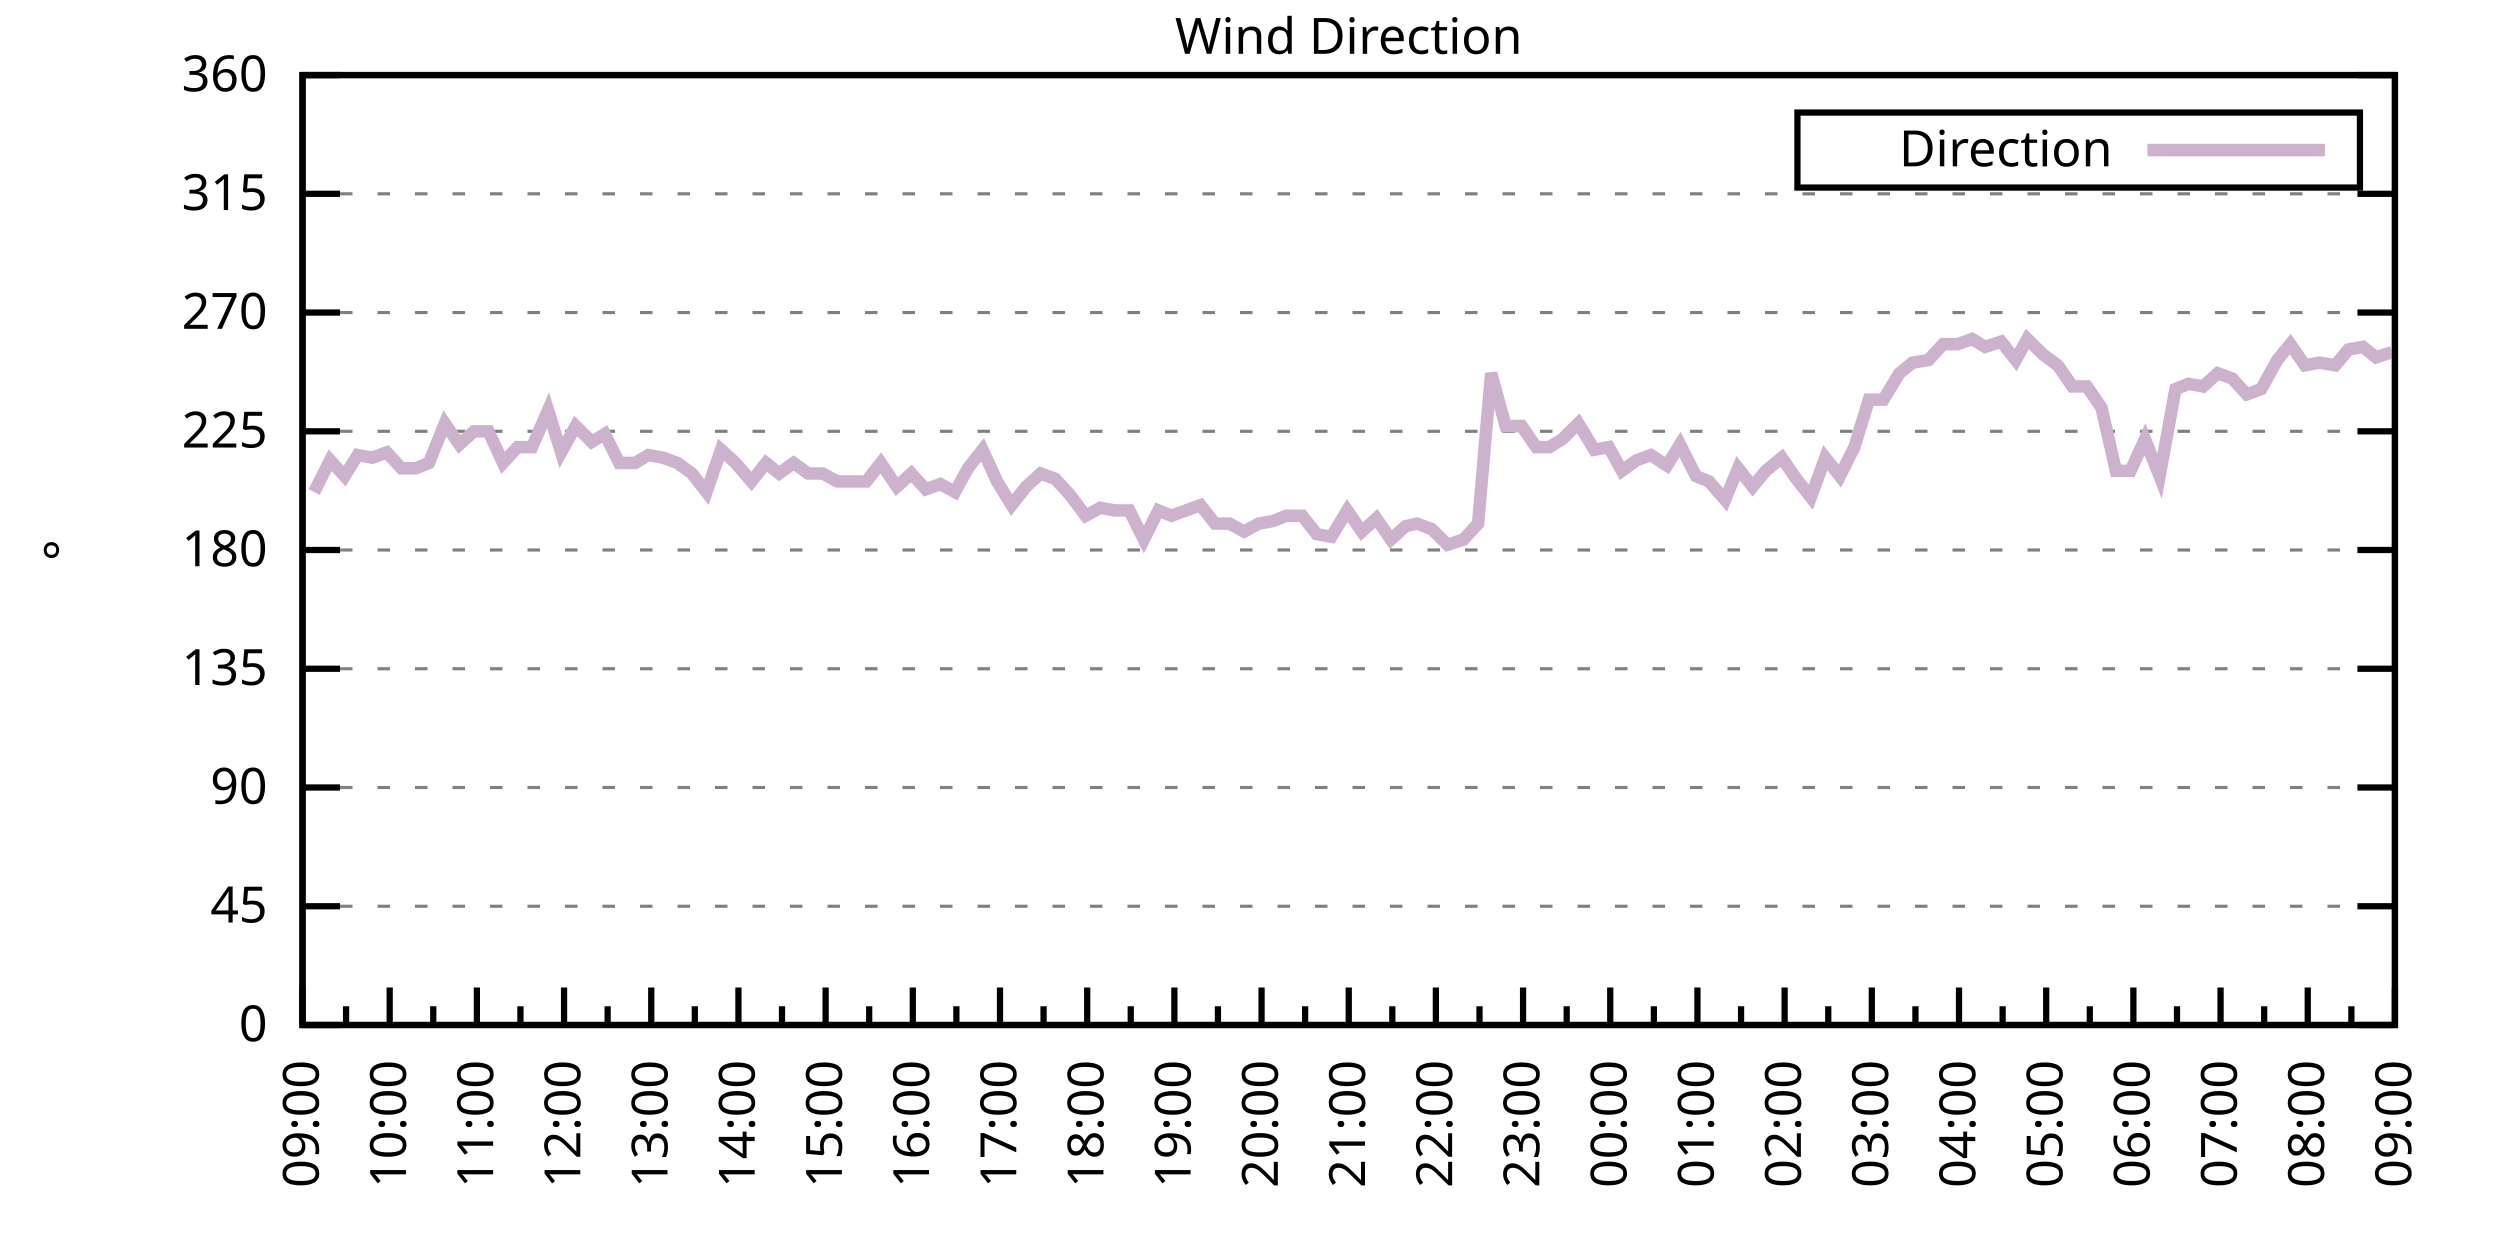
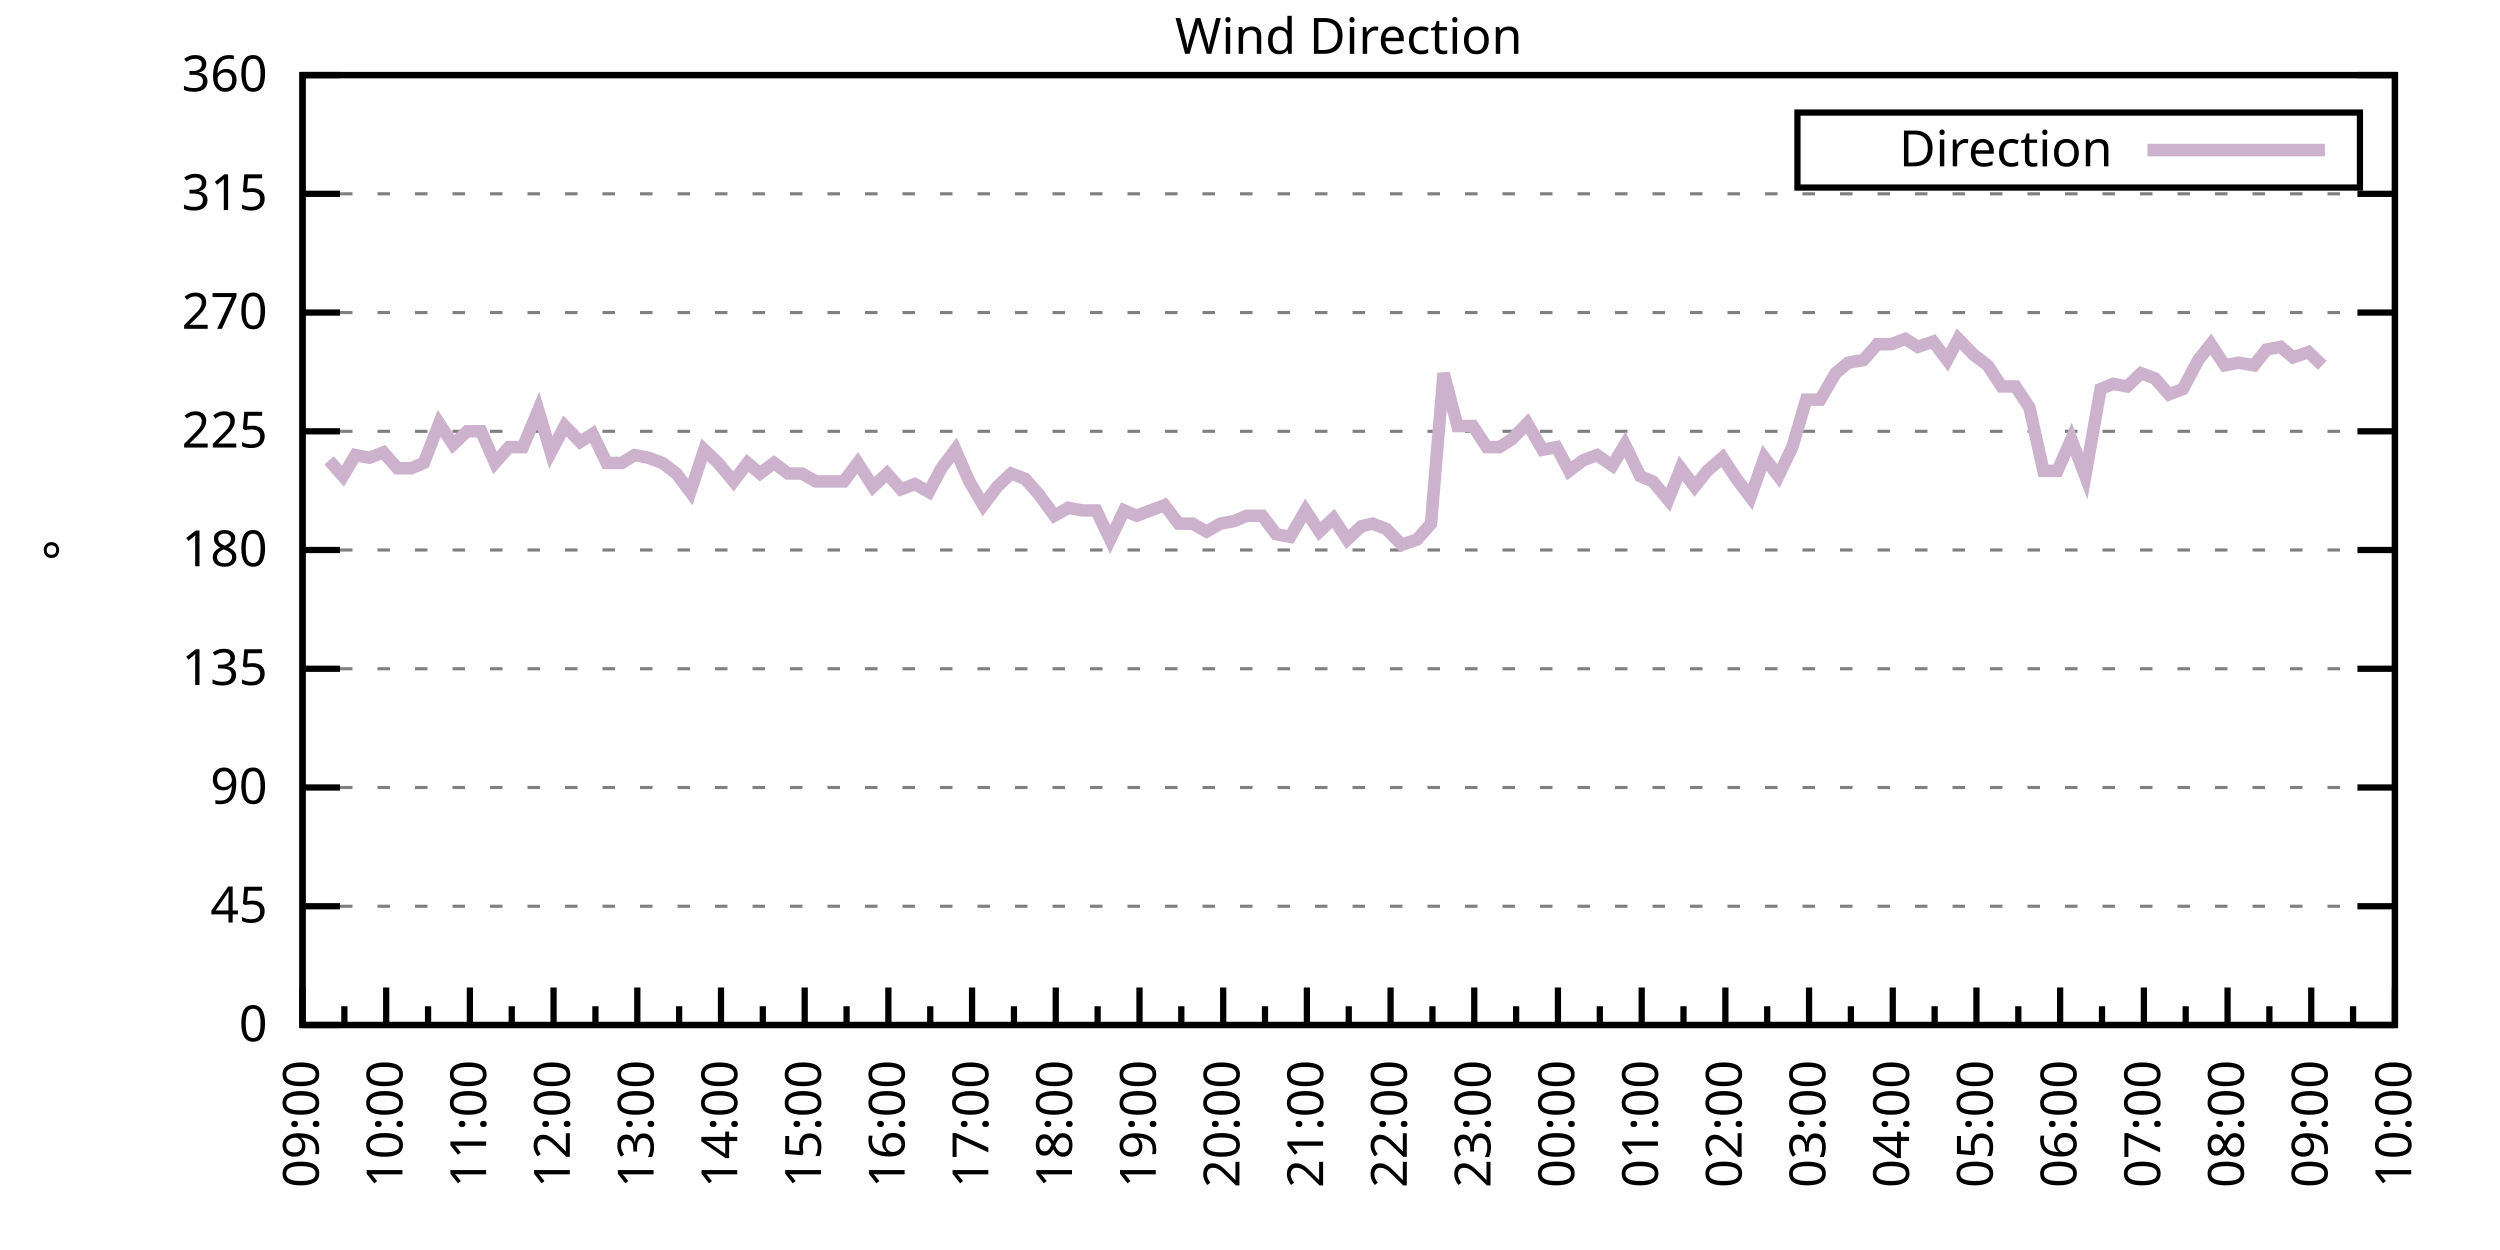
<svg xmlns="http://www.w3.org/2000/svg" xmlns:xlink="http://www.w3.org/1999/xlink" width="400" height="200" viewBox="0 0 400 200">
  <g id="gnuplot_canvas">
    <rect x="0" y="0" width="400" height="200" fill="none" />
    <defs>
      <circle id="gpDot" r="0.5" stroke-width="0.5" stroke="currentColor" />
      <path id="gpPt0" stroke-width="0.333" stroke="currentColor" d="M-1,0 h2 M0,-1 v2" />
      <path id="gpPt1" stroke-width="0.333" stroke="currentColor" d="M-1,-1 L1,1 M1,-1 L-1,1" />
      <path id="gpPt2" stroke-width="0.333" stroke="currentColor" d="M-1,0 L1,0 M0,-1 L0,1 M-1,-1 L1,1 M-1,1 L1,-1" />
      <rect id="gpPt3" stroke-width="0.333" stroke="currentColor" x="-1" y="-1" width="2" height="2" />
      <rect id="gpPt4" stroke-width="0.333" stroke="currentColor" fill="currentColor" x="-1" y="-1" width="2" height="2" />
      <circle id="gpPt5" stroke-width="0.333" stroke="currentColor" cx="0" cy="0" r="1" />
      <use xlink:href="#gpPt5" id="gpPt6" fill="currentColor" stroke="none" />
      <path id="gpPt7" stroke-width="0.333" stroke="currentColor" d="M0,-1.33 L-1.33,0.67 L1.33,0.67 z" />
      <use xlink:href="#gpPt7" id="gpPt8" fill="currentColor" stroke="none" />
      <use xlink:href="#gpPt7" id="gpPt9" stroke="currentColor" transform="rotate(180)" />
      <use xlink:href="#gpPt9" id="gpPt10" fill="currentColor" stroke="none" />
      <use xlink:href="#gpPt3" id="gpPt11" stroke="currentColor" transform="rotate(45)" />
      <use xlink:href="#gpPt11" id="gpPt12" fill="currentColor" stroke="none" />
      <path id="gpPt13" stroke-width="0.333" stroke="currentColor" d="M0,1.330 L1.265,0.411 L0.782,-1.067 L-0.782,-1.076 L-1.265,0.411 z" />
      <use xlink:href="#gpPt13" id="gpPt14" fill="currentColor" stroke="none" />
      <filter id="textbox" filterUnits="objectBoundingBox" x="0" y="0" height="1" width="1">
        <feFlood flood-color="white" flood-opacity="1" result="bgnd" />
        <feComposite in="SourceGraphic" in2="bgnd" operator="atop" />
      </filter>
      <filter id="greybox" filterUnits="objectBoundingBox" x="0" y="0" height="1" width="1">
        <feFlood flood-color="lightgrey" flood-opacity="1" result="grey" />
        <feComposite in="SourceGraphic" in2="grey" operator="atop" />
      </filter>
    </defs>
    <g fill="none" color="white" stroke="currentColor" stroke-width="1.00" stroke-linecap="butt" stroke-linejoin="miter">
</g>
    <g fill="none" color="black" stroke="currentColor" stroke-width="1.00" stroke-linecap="butt" stroke-linejoin="miter">
      <g stroke="none" shape-rendering="crispEdges">
        <polygon fill="rgb(255, 255, 255)" points="48.40,164.00 383.18,164.00 383.18,12.02 48.40,12.02 " />
      </g>
    </g>
    <g fill="none" color="black" stroke="currentColor" stroke-width="1.00" stroke-linecap="butt" stroke-linejoin="miter">
</g>
    <g fill="none" color="black" stroke="black" stroke-width="0.50" stroke-linecap="butt" stroke-linejoin="miter">
</g>
    <g fill="none" color="gray" stroke="currentColor" stroke-width="0.50" stroke-linecap="butt" stroke-linejoin="miter">
      <path stroke="gray" stroke-dasharray="2,4" class="gridline" d="M48.40,164.00 L383.19,164.00  " />
    </g>
    <g fill="none" color="gray" stroke="gray" stroke-width="1.00" stroke-linecap="butt" stroke-linejoin="miter">
</g>
    <g fill="none" color="black" stroke="currentColor" stroke-width="1.00" stroke-linecap="butt" stroke-linejoin="miter">
      <path stroke="black" d="M48.40,164.00 L54.40,164.00 M383.19,164.00 L377.19,164.00  " />
      <g transform="translate(42.80,166.60)" stroke="none" fill="black" font-family="Sans" font-size="8.00" text-anchor="end">
        <text>
          <tspan font-family="Sans"> 0</tspan>
        </text>
      </g>
    </g>
    <g fill="none" color="black" stroke="currentColor" stroke-width="1.00" stroke-linecap="butt" stroke-linejoin="miter">
</g>
    <g fill="none" color="black" stroke="black" stroke-width="0.50" stroke-linecap="butt" stroke-linejoin="miter">
</g>
    <g fill="none" color="gray" stroke="currentColor" stroke-width="0.50" stroke-linecap="butt" stroke-linejoin="miter">
      <path stroke="gray" stroke-dasharray="2,4" class="gridline" d="M48.40,145.00 L383.19,145.00  " />
    </g>
    <g fill="none" color="gray" stroke="gray" stroke-width="1.00" stroke-linecap="butt" stroke-linejoin="miter">
</g>
    <g fill="none" color="black" stroke="currentColor" stroke-width="1.00" stroke-linecap="butt" stroke-linejoin="miter">
      <path stroke="black" d="M48.40,145.00 L54.40,145.00 M383.19,145.00 L377.19,145.00  " />
      <g transform="translate(42.80,147.60)" stroke="none" fill="black" font-family="Sans" font-size="8.00" text-anchor="end">
        <text>
          <tspan font-family="Sans"> 45</tspan>
        </text>
      </g>
    </g>
    <g fill="none" color="black" stroke="currentColor" stroke-width="1.00" stroke-linecap="butt" stroke-linejoin="miter">
</g>
    <g fill="none" color="black" stroke="black" stroke-width="0.50" stroke-linecap="butt" stroke-linejoin="miter">
</g>
    <g fill="none" color="gray" stroke="currentColor" stroke-width="0.50" stroke-linecap="butt" stroke-linejoin="miter">
      <path stroke="gray" stroke-dasharray="2,4" class="gridline" d="M48.40,126.00 L383.19,126.00  " />
    </g>
    <g fill="none" color="gray" stroke="gray" stroke-width="1.00" stroke-linecap="butt" stroke-linejoin="miter">
</g>
    <g fill="none" color="black" stroke="currentColor" stroke-width="1.00" stroke-linecap="butt" stroke-linejoin="miter">
      <path stroke="black" d="M48.40,126.00 L54.40,126.00 M383.19,126.00 L377.19,126.00  " />
      <g transform="translate(42.80,128.60)" stroke="none" fill="black" font-family="Sans" font-size="8.00" text-anchor="end">
        <text>
          <tspan font-family="Sans"> 90</tspan>
        </text>
      </g>
    </g>
    <g fill="none" color="black" stroke="currentColor" stroke-width="1.00" stroke-linecap="butt" stroke-linejoin="miter">
</g>
    <g fill="none" color="black" stroke="black" stroke-width="0.50" stroke-linecap="butt" stroke-linejoin="miter">
</g>
    <g fill="none" color="gray" stroke="currentColor" stroke-width="0.50" stroke-linecap="butt" stroke-linejoin="miter">
      <path stroke="gray" stroke-dasharray="2,4" class="gridline" d="M48.40,107.00 L383.19,107.00  " />
    </g>
    <g fill="none" color="gray" stroke="gray" stroke-width="1.00" stroke-linecap="butt" stroke-linejoin="miter">
</g>
    <g fill="none" color="black" stroke="currentColor" stroke-width="1.00" stroke-linecap="butt" stroke-linejoin="miter">
      <path stroke="black" d="M48.40,107.00 L54.40,107.00 M383.19,107.00 L377.19,107.00  " />
      <g transform="translate(42.80,109.60)" stroke="none" fill="black" font-family="Sans" font-size="8.00" text-anchor="end">
        <text>
          <tspan font-family="Sans"> 135</tspan>
        </text>
      </g>
    </g>
    <g fill="none" color="black" stroke="currentColor" stroke-width="1.00" stroke-linecap="butt" stroke-linejoin="miter">
</g>
    <g fill="none" color="black" stroke="black" stroke-width="0.50" stroke-linecap="butt" stroke-linejoin="miter">
</g>
    <g fill="none" color="gray" stroke="currentColor" stroke-width="0.50" stroke-linecap="butt" stroke-linejoin="miter">
      <path stroke="gray" stroke-dasharray="2,4" class="gridline" d="M48.40,88.00 L383.19,88.00  " />
    </g>
    <g fill="none" color="gray" stroke="gray" stroke-width="1.00" stroke-linecap="butt" stroke-linejoin="miter">
</g>
    <g fill="none" color="black" stroke="currentColor" stroke-width="1.00" stroke-linecap="butt" stroke-linejoin="miter">
      <path stroke="black" d="M48.40,88.00 L54.40,88.00 M383.19,88.00 L377.19,88.00  " />
      <g transform="translate(42.80,90.60)" stroke="none" fill="black" font-family="Sans" font-size="8.00" text-anchor="end">
        <text>
          <tspan font-family="Sans"> 180</tspan>
        </text>
      </g>
    </g>
    <g fill="none" color="black" stroke="currentColor" stroke-width="1.00" stroke-linecap="butt" stroke-linejoin="miter">
</g>
    <g fill="none" color="black" stroke="black" stroke-width="0.50" stroke-linecap="butt" stroke-linejoin="miter">
</g>
    <g fill="none" color="gray" stroke="currentColor" stroke-width="0.50" stroke-linecap="butt" stroke-linejoin="miter">
      <path stroke="gray" stroke-dasharray="2,4" class="gridline" d="M48.40,69.01 L383.19,69.01  " />
    </g>
    <g fill="none" color="gray" stroke="gray" stroke-width="1.00" stroke-linecap="butt" stroke-linejoin="miter">
</g>
    <g fill="none" color="black" stroke="currentColor" stroke-width="1.00" stroke-linecap="butt" stroke-linejoin="miter">
      <path stroke="black" d="M48.40,69.01 L54.40,69.01 M383.19,69.01 L377.19,69.01  " />
      <g transform="translate(42.80,71.61)" stroke="none" fill="black" font-family="Sans" font-size="8.00" text-anchor="end">
        <text>
          <tspan font-family="Sans"> 225</tspan>
        </text>
      </g>
    </g>
    <g fill="none" color="black" stroke="currentColor" stroke-width="1.00" stroke-linecap="butt" stroke-linejoin="miter">
</g>
    <g fill="none" color="black" stroke="black" stroke-width="0.50" stroke-linecap="butt" stroke-linejoin="miter">
</g>
    <g fill="none" color="gray" stroke="currentColor" stroke-width="0.50" stroke-linecap="butt" stroke-linejoin="miter">
      <path stroke="gray" stroke-dasharray="2,4" class="gridline" d="M48.40,50.01 L383.19,50.01  " />
    </g>
    <g fill="none" color="gray" stroke="gray" stroke-width="1.00" stroke-linecap="butt" stroke-linejoin="miter">
</g>
    <g fill="none" color="black" stroke="currentColor" stroke-width="1.00" stroke-linecap="butt" stroke-linejoin="miter">
      <path stroke="black" d="M48.40,50.01 L54.40,50.01 M383.19,50.01 L377.19,50.01  " />
      <g transform="translate(42.80,52.61)" stroke="none" fill="black" font-family="Sans" font-size="8.00" text-anchor="end">
        <text>
          <tspan font-family="Sans"> 270</tspan>
        </text>
      </g>
    </g>
    <g fill="none" color="black" stroke="currentColor" stroke-width="1.00" stroke-linecap="butt" stroke-linejoin="miter">
</g>
    <g fill="none" color="black" stroke="black" stroke-width="0.50" stroke-linecap="butt" stroke-linejoin="miter">
</g>
    <g fill="none" color="gray" stroke="currentColor" stroke-width="0.50" stroke-linecap="butt" stroke-linejoin="miter">
      <path stroke="gray" stroke-dasharray="2,4" class="gridline" d="M48.40,31.01 L383.19,31.01  " />
    </g>
    <g fill="none" color="gray" stroke="gray" stroke-width="1.00" stroke-linecap="butt" stroke-linejoin="miter">
</g>
    <g fill="none" color="black" stroke="currentColor" stroke-width="1.00" stroke-linecap="butt" stroke-linejoin="miter">
      <path stroke="black" d="M48.40,31.01 L54.40,31.01 M383.19,31.01 L377.19,31.01  " />
      <g transform="translate(42.80,33.61)" stroke="none" fill="black" font-family="Sans" font-size="8.00" text-anchor="end">
        <text>
          <tspan font-family="Sans"> 315</tspan>
        </text>
      </g>
    </g>
    <g fill="none" color="black" stroke="currentColor" stroke-width="1.00" stroke-linecap="butt" stroke-linejoin="miter">
</g>
    <g fill="none" color="black" stroke="black" stroke-width="0.50" stroke-linecap="butt" stroke-linejoin="miter">
</g>
    <g fill="none" color="gray" stroke="currentColor" stroke-width="0.50" stroke-linecap="butt" stroke-linejoin="miter">
      <path stroke="gray" stroke-dasharray="2,4" class="gridline" d="M48.40,12.01 L383.19,12.01  " />
    </g>
    <g fill="none" color="gray" stroke="gray" stroke-width="1.00" stroke-linecap="butt" stroke-linejoin="miter">
</g>
    <g fill="none" color="black" stroke="currentColor" stroke-width="1.00" stroke-linecap="butt" stroke-linejoin="miter">
      <path stroke="black" d="M48.40,12.01 L54.40,12.01 M383.19,12.01 L377.19,12.01  " />
      <g transform="translate(42.80,14.61)" stroke="none" fill="black" font-family="Sans" font-size="8.00" text-anchor="end">
        <text>
          <tspan font-family="Sans"> 360</tspan>
        </text>
      </g>
    </g>
    <g fill="none" color="black" stroke="currentColor" stroke-width="1.00" stroke-linecap="butt" stroke-linejoin="miter">
      <path stroke="black" d="M48.40,164.00 L48.40,158.00  " />
      <g transform="translate(51.00,169.60) rotate(270)" stroke="none" fill="black" font-family="Sans" font-size="8.00" text-anchor="end">
        <text>
          <tspan font-family="Sans">09:00</tspan>
        </text>
      </g>
    </g>
    <g fill="none" color="black" stroke="currentColor" stroke-width="1.00" stroke-linecap="butt" stroke-linejoin="miter">
-       <path stroke="black" d="M55.37,164.00 L55.37,161.00 M62.35,164.00 L62.35,158.00  " />
-       <g transform="translate(64.95,169.60) rotate(270)" stroke="none" fill="black" font-family="Sans" font-size="8.00" text-anchor="end">
+       <path stroke="black" d="M55.10,164.00 L55.10,161.00 M61.79,164.00 L61.79,158.00  " />
+       <g transform="translate(64.39,169.60) rotate(270)" stroke="none" fill="black" font-family="Sans" font-size="8.00" text-anchor="end">
        <text>
          <tspan font-family="Sans">10:00</tspan>
        </text>
      </g>
    </g>
    <g fill="none" color="black" stroke="currentColor" stroke-width="1.00" stroke-linecap="butt" stroke-linejoin="miter">
-       <path stroke="black" d="M69.32,164.00 L69.32,161.00 M76.30,164.00 L76.30,158.00  " />
-       <g transform="translate(78.90,169.60) rotate(270)" stroke="none" fill="black" font-family="Sans" font-size="8.00" text-anchor="end">
+       <path stroke="black" d="M68.49,164.00 L68.49,161.00 M75.18,164.00 L75.18,158.00  " />
+       <g transform="translate(77.78,169.60) rotate(270)" stroke="none" fill="black" font-family="Sans" font-size="8.00" text-anchor="end">
        <text>
          <tspan font-family="Sans">11:00</tspan>
        </text>
      </g>
    </g>
    <g fill="none" color="black" stroke="currentColor" stroke-width="1.00" stroke-linecap="butt" stroke-linejoin="miter">
-       <path stroke="black" d="M83.27,164.00 L83.27,161.00 M90.25,164.00 L90.25,158.00  " />
-       <g transform="translate(92.85,169.60) rotate(270)" stroke="none" fill="black" font-family="Sans" font-size="8.00" text-anchor="end">
+       <path stroke="black" d="M81.88,164.00 L81.88,161.00 M88.57,164.00 L88.57,158.00  " />
+       <g transform="translate(91.17,169.60) rotate(270)" stroke="none" fill="black" font-family="Sans" font-size="8.00" text-anchor="end">
        <text>
          <tspan font-family="Sans">12:00</tspan>
        </text>
      </g>
    </g>
    <g fill="none" color="black" stroke="currentColor" stroke-width="1.00" stroke-linecap="butt" stroke-linejoin="miter">
-       <path stroke="black" d="M97.22,164.00 L97.22,161.00 M104.20,164.00 L104.20,158.00  " />
-       <g transform="translate(106.80,169.60) rotate(270)" stroke="none" fill="black" font-family="Sans" font-size="8.00" text-anchor="end">
+       <path stroke="black" d="M95.27,164.00 L95.27,161.00 M101.97,164.00 L101.97,158.00  " />
+       <g transform="translate(104.57,169.60) rotate(270)" stroke="none" fill="black" font-family="Sans" font-size="8.00" text-anchor="end">
        <text>
          <tspan font-family="Sans">13:00</tspan>
        </text>
      </g>
    </g>
    <g fill="none" color="black" stroke="currentColor" stroke-width="1.00" stroke-linecap="butt" stroke-linejoin="miter">
-       <path stroke="black" d="M111.17,164.00 L111.17,161.00 M118.15,164.00 L118.15,158.00  " />
-       <g transform="translate(120.75,169.60) rotate(270)" stroke="none" fill="black" font-family="Sans" font-size="8.00" text-anchor="end">
+       <path stroke="black" d="M108.66,164.00 L108.66,161.00 M115.36,164.00 L115.36,158.00  " />
+       <g transform="translate(117.96,169.60) rotate(270)" stroke="none" fill="black" font-family="Sans" font-size="8.00" text-anchor="end">
        <text>
          <tspan font-family="Sans">14:00</tspan>
        </text>
      </g>
    </g>
    <g fill="none" color="black" stroke="currentColor" stroke-width="1.00" stroke-linecap="butt" stroke-linejoin="miter">
-       <path stroke="black" d="M125.12,164.00 L125.12,161.00 M132.10,164.00 L132.10,158.00  " />
-       <g transform="translate(134.70,169.60) rotate(270)" stroke="none" fill="black" font-family="Sans" font-size="8.00" text-anchor="end">
+       <path stroke="black" d="M122.05,164.00 L122.05,161.00 M128.75,164.00 L128.75,158.00  " />
+       <g transform="translate(131.35,169.60) rotate(270)" stroke="none" fill="black" font-family="Sans" font-size="8.00" text-anchor="end">
        <text>
          <tspan font-family="Sans">15:00</tspan>
        </text>
      </g>
    </g>
    <g fill="none" color="black" stroke="currentColor" stroke-width="1.00" stroke-linecap="butt" stroke-linejoin="miter">
-       <path stroke="black" d="M139.07,164.00 L139.07,161.00 M146.05,164.00 L146.05,158.00  " />
-       <g transform="translate(148.65,169.60) rotate(270)" stroke="none" fill="black" font-family="Sans" font-size="8.00" text-anchor="end">
+       <path stroke="black" d="M135.45,164.00 L135.45,161.00 M142.14,164.00 L142.14,158.00  " />
+       <g transform="translate(144.74,169.60) rotate(270)" stroke="none" fill="black" font-family="Sans" font-size="8.00" text-anchor="end">
        <text>
          <tspan font-family="Sans">16:00</tspan>
        </text>
      </g>
    </g>
    <g fill="none" color="black" stroke="currentColor" stroke-width="1.00" stroke-linecap="butt" stroke-linejoin="miter">
-       <path stroke="black" d="M153.02,164.00 L153.02,161.00 M160.00,164.00 L160.00,158.00  " />
-       <g transform="translate(162.60,169.60) rotate(270)" stroke="none" fill="black" font-family="Sans" font-size="8.00" text-anchor="end">
+       <path stroke="black" d="M148.84,164.00 L148.84,161.00 M155.53,164.00 L155.53,158.00  " />
+       <g transform="translate(158.13,169.60) rotate(270)" stroke="none" fill="black" font-family="Sans" font-size="8.00" text-anchor="end">
        <text>
          <tspan font-family="Sans">17:00</tspan>
        </text>
      </g>
    </g>
    <g fill="none" color="black" stroke="currentColor" stroke-width="1.00" stroke-linecap="butt" stroke-linejoin="miter">
-       <path stroke="black" d="M166.97,164.00 L166.97,161.00 M173.95,164.00 L173.95,158.00  " />
-       <g transform="translate(176.55,169.60) rotate(270)" stroke="none" fill="black" font-family="Sans" font-size="8.00" text-anchor="end">
+       <path stroke="black" d="M162.23,164.00 L162.23,161.00 M168.92,164.00 L168.92,158.00  " />
+       <g transform="translate(171.52,169.60) rotate(270)" stroke="none" fill="black" font-family="Sans" font-size="8.00" text-anchor="end">
        <text>
          <tspan font-family="Sans">18:00</tspan>
        </text>
      </g>
    </g>
    <g fill="none" color="black" stroke="currentColor" stroke-width="1.00" stroke-linecap="butt" stroke-linejoin="miter">
-       <path stroke="black" d="M180.92,164.00 L180.92,161.00 M187.90,164.00 L187.90,158.00  " />
-       <g transform="translate(190.50,169.60) rotate(270)" stroke="none" fill="black" font-family="Sans" font-size="8.00" text-anchor="end">
+       <path stroke="black" d="M175.62,164.00 L175.62,161.00 M182.32,164.00 L182.32,158.00  " />
+       <g transform="translate(184.92,169.60) rotate(270)" stroke="none" fill="black" font-family="Sans" font-size="8.00" text-anchor="end">
        <text>
          <tspan font-family="Sans">19:00</tspan>
        </text>
      </g>
    </g>
    <g fill="none" color="black" stroke="currentColor" stroke-width="1.00" stroke-linecap="butt" stroke-linejoin="miter">
-       <path stroke="black" d="M194.87,164.00 L194.87,161.00 M201.85,164.00 L201.85,158.00  " />
-       <g transform="translate(204.45,169.60) rotate(270)" stroke="none" fill="black" font-family="Sans" font-size="8.00" text-anchor="end">
+       <path stroke="black" d="M189.01,164.00 L189.01,161.00 M195.71,164.00 L195.71,158.00  " />
+       <g transform="translate(198.31,169.60) rotate(270)" stroke="none" fill="black" font-family="Sans" font-size="8.00" text-anchor="end">
        <text>
          <tspan font-family="Sans">20:00</tspan>
        </text>
      </g>
    </g>
    <g fill="none" color="black" stroke="currentColor" stroke-width="1.00" stroke-linecap="butt" stroke-linejoin="miter">
-       <path stroke="black" d="M208.82,164.00 L208.82,161.00 M215.80,164.00 L215.80,158.00  " />
-       <g transform="translate(218.40,169.60) rotate(270)" stroke="none" fill="black" font-family="Sans" font-size="8.00" text-anchor="end">
+       <path stroke="black" d="M202.40,164.00 L202.40,161.00 M209.10,164.00 L209.10,158.00  " />
+       <g transform="translate(211.70,169.60) rotate(270)" stroke="none" fill="black" font-family="Sans" font-size="8.00" text-anchor="end">
        <text>
          <tspan font-family="Sans">21:00</tspan>
        </text>
      </g>
    </g>
    <g fill="none" color="black" stroke="currentColor" stroke-width="1.00" stroke-linecap="butt" stroke-linejoin="miter">
-       <path stroke="black" d="M222.77,164.00 L222.77,161.00 M229.74,164.00 L229.74,158.00  " />
-       <g transform="translate(232.34,169.60) rotate(270)" stroke="none" fill="black" font-family="Sans" font-size="8.00" text-anchor="end">
+       <path stroke="black" d="M215.80,164.00 L215.80,161.00 M222.49,164.00 L222.49,158.00  " />
+       <g transform="translate(225.09,169.60) rotate(270)" stroke="none" fill="black" font-family="Sans" font-size="8.00" text-anchor="end">
        <text>
          <tspan font-family="Sans">22:00</tspan>
        </text>
      </g>
    </g>
    <g fill="none" color="black" stroke="currentColor" stroke-width="1.00" stroke-linecap="butt" stroke-linejoin="miter">
-       <path stroke="black" d="M236.72,164.00 L236.72,161.00 M243.69,164.00 L243.69,158.00  " />
-       <g transform="translate(246.29,169.60) rotate(270)" stroke="none" fill="black" font-family="Sans" font-size="8.00" text-anchor="end">
+       <path stroke="black" d="M229.19,164.00 L229.19,161.00 M235.88,164.00 L235.88,158.00  " />
+       <g transform="translate(238.48,169.60) rotate(270)" stroke="none" fill="black" font-family="Sans" font-size="8.00" text-anchor="end">
        <text>
          <tspan font-family="Sans">23:00</tspan>
        </text>
      </g>
    </g>
    <g fill="none" color="black" stroke="currentColor" stroke-width="1.00" stroke-linecap="butt" stroke-linejoin="miter">
-       <path stroke="black" d="M250.67,164.00 L250.67,161.00 M257.64,164.00 L257.64,158.00  " />
-       <g transform="translate(260.24,169.60) rotate(270)" stroke="none" fill="black" font-family="Sans" font-size="8.00" text-anchor="end">
+       <path stroke="black" d="M242.58,164.00 L242.58,161.00 M249.27,164.00 L249.27,158.00  " />
+       <g transform="translate(251.87,169.60) rotate(270)" stroke="none" fill="black" font-family="Sans" font-size="8.00" text-anchor="end">
        <text>
          <tspan font-family="Sans">00:00</tspan>
        </text>
      </g>
    </g>
    <g fill="none" color="black" stroke="currentColor" stroke-width="1.00" stroke-linecap="butt" stroke-linejoin="miter">
-       <path stroke="black" d="M264.62,164.00 L264.62,161.00 M271.59,164.00 L271.59,158.00  " />
-       <g transform="translate(274.19,169.60) rotate(270)" stroke="none" fill="black" font-family="Sans" font-size="8.00" text-anchor="end">
+       <path stroke="black" d="M255.97,164.00 L255.97,161.00 M262.67,164.00 L262.67,158.00  " />
+       <g transform="translate(265.27,169.60) rotate(270)" stroke="none" fill="black" font-family="Sans" font-size="8.00" text-anchor="end">
        <text>
          <tspan font-family="Sans">01:00</tspan>
        </text>
      </g>
    </g>
    <g fill="none" color="black" stroke="currentColor" stroke-width="1.00" stroke-linecap="butt" stroke-linejoin="miter">
-       <path stroke="black" d="M278.57,164.00 L278.57,161.00 M285.54,164.00 L285.54,158.00  " />
-       <g transform="translate(288.14,169.60) rotate(270)" stroke="none" fill="black" font-family="Sans" font-size="8.00" text-anchor="end">
+       <path stroke="black" d="M269.36,164.00 L269.36,161.00 M276.06,164.00 L276.06,158.00  " />
+       <g transform="translate(278.66,169.60) rotate(270)" stroke="none" fill="black" font-family="Sans" font-size="8.00" text-anchor="end">
        <text>
          <tspan font-family="Sans">02:00</tspan>
        </text>
      </g>
    </g>
    <g fill="none" color="black" stroke="currentColor" stroke-width="1.00" stroke-linecap="butt" stroke-linejoin="miter">
-       <path stroke="black" d="M292.52,164.00 L292.52,161.00 M299.49,164.00 L299.49,158.00  " />
-       <g transform="translate(302.09,169.60) rotate(270)" stroke="none" fill="black" font-family="Sans" font-size="8.00" text-anchor="end">
+       <path stroke="black" d="M282.75,164.00 L282.75,161.00 M289.45,164.00 L289.45,158.00  " />
+       <g transform="translate(292.05,169.60) rotate(270)" stroke="none" fill="black" font-family="Sans" font-size="8.00" text-anchor="end">
        <text>
          <tspan font-family="Sans">03:00</tspan>
        </text>
      </g>
    </g>
    <g fill="none" color="black" stroke="currentColor" stroke-width="1.00" stroke-linecap="butt" stroke-linejoin="miter">
-       <path stroke="black" d="M306.47,164.00 L306.47,161.00 M313.44,164.00 L313.44,158.00  " />
-       <g transform="translate(316.04,169.60) rotate(270)" stroke="none" fill="black" font-family="Sans" font-size="8.00" text-anchor="end">
+       <path stroke="black" d="M296.14,164.00 L296.14,161.00 M302.84,164.00 L302.84,158.00  " />
+       <g transform="translate(305.44,169.60) rotate(270)" stroke="none" fill="black" font-family="Sans" font-size="8.00" text-anchor="end">
        <text>
          <tspan font-family="Sans">04:00</tspan>
        </text>
      </g>
    </g>
    <g fill="none" color="black" stroke="currentColor" stroke-width="1.00" stroke-linecap="butt" stroke-linejoin="miter">
-       <path stroke="black" d="M320.42,164.00 L320.42,161.00 M327.39,164.00 L327.39,158.00  " />
-       <g transform="translate(329.99,169.60) rotate(270)" stroke="none" fill="black" font-family="Sans" font-size="8.00" text-anchor="end">
+       <path stroke="black" d="M309.54,164.00 L309.54,161.00 M316.23,164.00 L316.23,158.00  " />
+       <g transform="translate(318.83,169.60) rotate(270)" stroke="none" fill="black" font-family="Sans" font-size="8.00" text-anchor="end">
        <text>
          <tspan font-family="Sans">05:00</tspan>
        </text>
      </g>
    </g>
    <g fill="none" color="black" stroke="currentColor" stroke-width="1.00" stroke-linecap="butt" stroke-linejoin="miter">
-       <path stroke="black" d="M334.37,164.00 L334.37,161.00 M341.34,164.00 L341.34,158.00  " />
-       <g transform="translate(343.94,169.60) rotate(270)" stroke="none" fill="black" font-family="Sans" font-size="8.00" text-anchor="end">
+       <path stroke="black" d="M322.93,164.00 L322.93,161.00 M329.62,164.00 L329.62,158.00  " />
+       <g transform="translate(332.22,169.60) rotate(270)" stroke="none" fill="black" font-family="Sans" font-size="8.00" text-anchor="end">
        <text>
          <tspan font-family="Sans">06:00</tspan>
        </text>
      </g>
    </g>
    <g fill="none" color="black" stroke="currentColor" stroke-width="1.00" stroke-linecap="butt" stroke-linejoin="miter">
-       <path stroke="black" d="M348.32,164.00 L348.32,161.00 M355.29,164.00 L355.29,158.00  " />
-       <g transform="translate(357.89,169.60) rotate(270)" stroke="none" fill="black" font-family="Sans" font-size="8.00" text-anchor="end">
+       <path stroke="black" d="M336.32,164.00 L336.32,161.00 M343.02,164.00 L343.02,158.00  " />
+       <g transform="translate(345.62,169.60) rotate(270)" stroke="none" fill="black" font-family="Sans" font-size="8.00" text-anchor="end">
        <text>
          <tspan font-family="Sans">07:00</tspan>
        </text>
      </g>
    </g>
    <g fill="none" color="black" stroke="currentColor" stroke-width="1.00" stroke-linecap="butt" stroke-linejoin="miter">
-       <path stroke="black" d="M362.27,164.00 L362.27,161.00 M369.24,164.00 L369.24,158.00  " />
-       <g transform="translate(371.84,169.60) rotate(270)" stroke="none" fill="black" font-family="Sans" font-size="8.00" text-anchor="end">
+       <path stroke="black" d="M349.71,164.00 L349.71,161.00 M356.41,164.00 L356.41,158.00  " />
+       <g transform="translate(359.01,169.60) rotate(270)" stroke="none" fill="black" font-family="Sans" font-size="8.00" text-anchor="end">
        <text>
          <tspan font-family="Sans">08:00</tspan>
        </text>
      </g>
    </g>
    <g fill="none" color="black" stroke="currentColor" stroke-width="1.00" stroke-linecap="butt" stroke-linejoin="miter">
-       <path stroke="black" d="M376.22,164.00 L376.22,161.00 M383.19,164.00 L383.19,158.00  " />
+       <path stroke="black" d="M363.10,164.00 L363.10,161.00 M369.80,164.00 L369.80,158.00  " />
+       <g transform="translate(372.40,169.60) rotate(270)" stroke="none" fill="black" font-family="Sans" font-size="8.00" text-anchor="end">
+         <text>
+           <tspan font-family="Sans">09:00</tspan>
+         </text>
+       </g>
+     </g>
+     <g fill="none" color="black" stroke="currentColor" stroke-width="1.00" stroke-linecap="butt" stroke-linejoin="miter">
+       <path stroke="black" d="M376.49,164.00 L376.49,161.00 M383.19,164.00 L383.19,158.00  " />
      <g transform="translate(385.79,169.60) rotate(270)" stroke="none" fill="black" font-family="Sans" font-size="8.00" text-anchor="end">
        <text>
-           <tspan font-family="Sans">09:00</tspan>
+           <tspan font-family="Sans">10:00</tspan>
        </text>
      </g>
    </g>
    <g fill="none" color="black" stroke="currentColor" stroke-width="1.00" stroke-linecap="butt" stroke-linejoin="miter">
</g>
    <g fill="none" color="black" stroke="currentColor" stroke-width="1.00" stroke-linecap="butt" stroke-linejoin="miter">
      <path stroke="black" d="M48.40,12.01 L48.40,164.00 L383.19,164.00 L383.19,12.01 L48.40,12.01 Z  " />
    </g>
    <g fill="none" color="black" stroke="currentColor" stroke-width="1.00" stroke-linecap="butt" stroke-linejoin="miter">
      <g transform="translate(12.80,88.01) rotate(270)" stroke="none" fill="black" font-family="Sans" font-size="8.00" text-anchor="middle">
        <text>
          <tspan font-family="Sans">°</tspan>
        </text>
      </g>
    </g>
    <g fill="none" color="black" stroke="currentColor" stroke-width="1.00" stroke-linecap="butt" stroke-linejoin="miter">
</g>
    <g fill="none" color="black" stroke="currentColor" stroke-width="1.00" stroke-linecap="butt" stroke-linejoin="miter">
      <path stroke="black" d="M287.59,30.01 L287.59,18.01 L377.59,18.01 L377.59,30.01 L287.59,30.01 Z  " />
    </g>
    <g id="Wind_direction_plot_1">
      <g fill="none" color="white" stroke="black" stroke-width="2.00" stroke-linecap="butt" stroke-linejoin="miter">
</g>
      <g fill="none" color="black" stroke="currentColor" stroke-width="2.00" stroke-linecap="butt" stroke-linejoin="miter">
        <g transform="translate(337.99,26.61)" stroke="none" fill="black" font-family="Sans" font-size="8.00" text-anchor="end">
          <text>
            <tspan font-family="Sans">Direction</tspan>
          </text>
        </g>
      </g>
      <g fill="none" color="black" stroke="currentColor" stroke-width="2.00" stroke-linecap="butt" stroke-linejoin="miter">
-         <path stroke="rgb(204, 178, 204)" d="M343.59,24.01 L371.99,24.01 M50.26,78.72 L52.82,73.65 L55.14,76.18 L57.23,72.81 L59.56,73.23 L61.88,72.38   L64.21,74.92 L66.53,74.92 L68.63,74.07 L71.18,67.74 L73.51,71.12 L75.83,69.01 L78.16,69.01 L80.48,74.07   L82.81,71.54 L85.13,71.54 L87.69,65.63 L89.78,72.38 L92.11,68.16 L94.67,70.70 L96.76,69.43 L99.08,74.07   L101.64,74.07 L103.73,72.81 L106.06,73.23 L108.38,74.07 L110.71,75.76 L113.03,78.72 L115.36,71.96 L117.68,74.07   L120.24,77.03 L122.57,74.07 L124.66,75.76 L126.98,74.07 L129.31,75.76 L131.63,75.76 L133.96,77.03 L136.28,77.03   L138.61,77.03 L140.93,74.07 L143.49,77.87 L145.81,75.76 L148.14,78.29 L150.46,77.45 L152.79,78.72 L154.88,74.92   L157.21,71.96 L159.53,77.03 L161.86,80.83 L164.18,77.87 L166.51,75.76 L168.83,76.61 L171.16,79.14 L173.71,82.52   L176.04,81.25 L178.36,81.67 L180.69,81.67 L183.01,86.32 L185.34,81.67 L187.43,82.52 L189.76,81.67 L192.08,80.83   L194.41,83.78 L196.73,83.78 L199.06,85.05 L201.38,83.78 L203.71,83.36 L205.80,82.52 L208.36,82.52 L210.68,85.47   L213.01,85.89 L215.56,81.67 L217.89,85.05 L220.21,82.94 L222.54,86.32 L224.86,84.21 L226.72,83.78 L229.05,84.63   L231.60,87.16 L234.16,86.32 L236.49,83.78 L238.58,59.72 L240.90,68.16 L243.46,68.16 L245.79,71.54 L247.88,71.54   L249.97,70.27 L252.53,67.74 L255.09,71.96 L257.41,71.54 L259.50,75.34 L261.83,73.65 L264.15,72.81 L266.71,74.49   L268.80,71.12 L271.36,76.18 L273.45,77.03 L276.01,79.98 L278.10,74.92 L280.43,77.87 L282.52,75.34 L285.08,73.23   L287.40,76.61 L289.73,79.56 L292.05,73.23 L294.38,76.18 L296.70,71.54 L299.03,63.94 L301.35,63.94 L303.91,59.72   L306.00,58.03 L308.56,57.61 L310.88,55.07 L313.21,55.07 L315.53,54.23 L317.63,55.50 L320.18,54.65 L322.51,57.61   L324.37,54.23 L326.93,56.76 L329.25,58.45 L331.58,61.83 L333.90,61.83 L336.23,65.21 L338.55,75.34 L340.88,75.34   L343.20,70.27 L345.53,76.18 L348.08,62.25 L350.18,61.41 L352.50,61.83 L354.83,59.72 L357.15,60.56 L359.48,63.10   L361.80,62.25 L364.36,57.61 L366.45,55.07 L368.78,58.45 L371.10,58.03 L373.66,58.45 L375.75,55.92 L378.08,55.50   L380.17,57.18 L382.73,56.34  " />
+         <path stroke="rgb(204, 178, 204)" d="M343.59,24.01 L371.99,24.01 M52.64,73.65 L54.87,76.18 L56.88,72.81 L59.11,73.23 L61.35,72.38 L63.58,74.92   L65.81,74.92 L67.82,74.07 L70.27,67.74 L72.50,71.12 L74.74,69.01 L76.97,69.01 L79.20,74.07 L81.43,71.54   L83.66,71.54 L86.12,65.63 L88.13,72.38 L90.36,68.16 L92.82,70.70 L94.82,69.43 L97.06,74.07 L99.51,74.07   L101.52,72.81 L103.75,73.23 L105.98,74.07 L108.22,75.76 L110.45,78.72 L112.68,71.96 L114.91,74.07 L117.37,77.03   L119.60,74.07 L121.61,75.76 L123.84,74.07 L126.07,75.76 L128.30,75.76 L130.54,77.03 L132.77,77.03 L135.00,77.03   L137.23,74.07 L139.69,77.87 L141.92,75.76 L144.15,78.29 L146.38,77.45 L148.61,78.72 L150.62,74.92 L152.85,71.96   L155.09,77.03 L157.32,80.83 L159.55,77.87 L161.78,75.76 L164.01,76.61 L166.25,79.14 L168.70,82.52 L170.93,81.25   L173.17,81.67 L175.40,81.67 L177.63,86.32 L179.86,81.67 L181.87,82.52 L184.10,81.67 L186.33,80.83 L188.57,83.78   L190.80,83.78 L193.03,85.05 L195.26,83.78 L197.49,83.36 L199.50,82.52 L201.96,82.52 L204.19,85.47 L206.42,85.89   L208.88,81.67 L211.11,85.05 L213.34,82.94 L215.57,86.32 L217.80,84.21 L219.59,83.78 L221.82,84.63 L224.28,87.16   L226.73,86.32 L228.96,83.78 L230.97,59.72 L233.20,68.16 L235.66,68.16 L237.89,71.54 L239.90,71.54 L241.91,70.27   L244.36,67.74 L246.82,71.96 L249.05,71.54 L251.06,75.34 L253.29,73.65 L255.52,72.81 L257.98,74.49 L259.99,71.12   L262.44,76.18 L264.45,77.03 L266.91,79.98 L268.92,74.92 L271.15,77.87 L273.16,75.34 L275.61,73.23 L277.84,76.61   L280.07,79.56 L282.31,73.23 L284.54,76.18 L286.77,71.54 L289.00,63.94 L291.23,63.94 L293.69,59.72 L295.70,58.03   L298.15,57.61 L300.39,55.07 L302.62,55.07 L304.85,54.23 L306.86,55.50 L309.31,54.65 L311.54,57.61 L313.33,54.23   L315.79,56.76 L318.02,58.45 L320.25,61.83 L322.48,61.83 L324.71,65.21 L326.95,75.34 L329.18,75.34 L331.41,70.27   L333.64,76.18 L336.10,62.25 L338.10,61.41 L340.34,61.83 L342.57,59.72 L344.80,60.56 L347.03,63.10 L349.26,62.25   L351.72,57.61 L353.73,55.07 L355.96,58.45 L358.19,58.03 L360.65,58.45 L362.66,55.92 L364.89,55.50 L366.90,57.18   L369.35,56.34 L371.58,58.45  " />
      </g>
    </g>
    <g fill="none" color="black" stroke="currentColor" stroke-width="2.00" stroke-linecap="butt" stroke-linejoin="miter">
</g>
    <g fill="none" color="black" stroke="black" stroke-width="1.00" stroke-linecap="butt" stroke-linejoin="miter">
</g>
    <g fill="none" color="black" stroke="currentColor" stroke-width="1.00" stroke-linecap="butt" stroke-linejoin="miter">
      <path stroke="black" d="M48.40,12.01 L48.40,164.00 L383.19,164.00 L383.19,12.01 L48.40,12.01 Z  " />
    </g>
    <g fill="none" color="black" stroke="currentColor" stroke-width="1.00" stroke-linecap="butt" stroke-linejoin="miter">
      <g transform="translate(215.79,8.61)" stroke="none" fill="black" font-family="Sans" font-size="8.00" text-anchor="middle">
        <text>
          <tspan font-family="Sans">Wind Direction</tspan>
        </text>
      </g>
    </g>
    <g fill="none" color="black" stroke="currentColor" stroke-width="1.00" stroke-linecap="butt" stroke-linejoin="miter">
</g>
  </g>
</svg>
